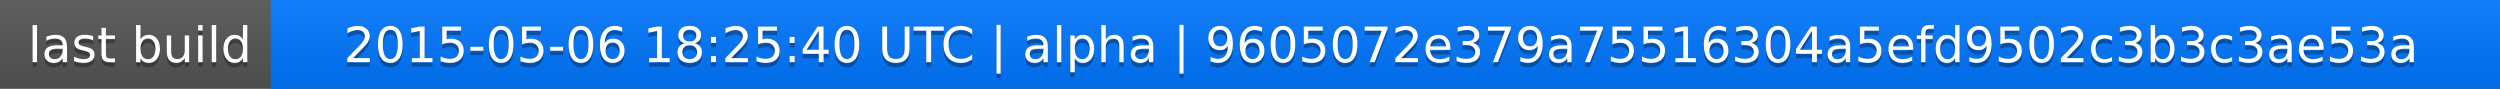
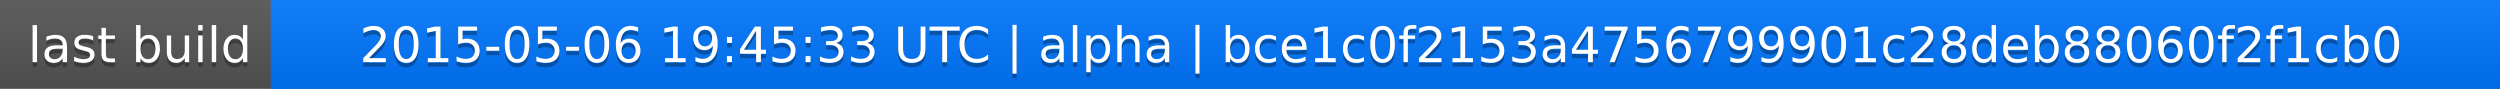
<svg xmlns="http://www.w3.org/2000/svg" width="563" height="20">
  <linearGradient id="a" x2="0" y2="100%">
    <stop offset="0" stop-color="#bbb" stop-opacity=".1" />
    <stop offset="1" stop-opacity=".1" />
  </linearGradient>
  <rect rx="0" width="563" height="20" fill="#555" />
  <rect rx="0" x="61" width="502" height="20" fill="#07f" />
  <path fill="#07f" d="M61 0h4v20h-4z" />
  <rect rx="0" width="563" height="20" fill="url(#a)" />
  <g fill="#fff" text-anchor="middle" font-family="DejaVu Sans,Verdana,Geneva,sans-serif" font-size="11">
    <text x="31.5" y="15" fill="#010101" fill-opacity=".3">last build</text>
    <text x="31.5" y="14">last build</text>
-     <text x="311" y="15" fill="#010101" fill-opacity=".3">2015-05-06 18:25:40 UTC | alpha | 9605072e379a75516304a5efd9502c3b3c3ae53a</text>
-     <text x="311" y="14">2015-05-06 18:25:40 UTC | alpha | 9605072e379a75516304a5efd9502c3b3c3ae53a</text>
+     <text x="311" y="15" fill="#010101" fill-opacity=".3">2015-05-06 19:45:33 UTC | alpha | bce1c0f2153a4756799901c28deb88060f2f1cb0</text>
+     <text x="311" y="14">2015-05-06 19:45:33 UTC | alpha | bce1c0f2153a4756799901c28deb88060f2f1cb0</text>
  </g>
</svg>
